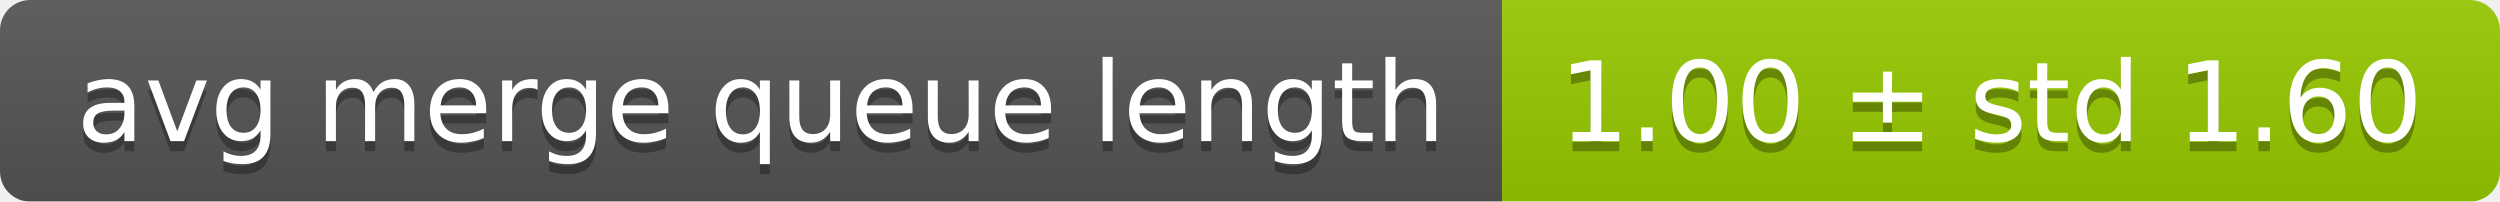
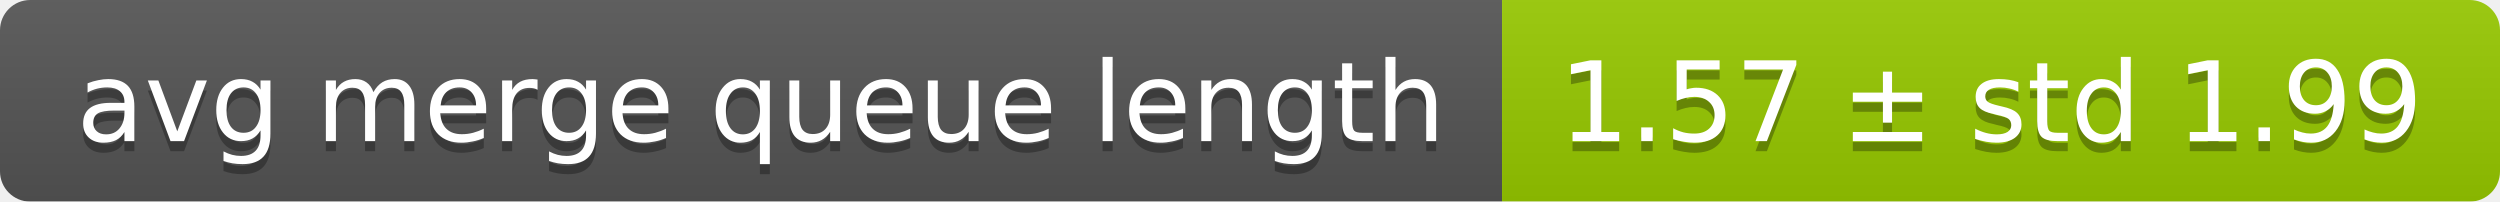
<svg xmlns="http://www.w3.org/2000/svg" width="248" height="20">
  <linearGradient id="smooth" x2="0" y2="100%">
    <stop offset="0" stop-color="#bbb" stop-opacity=".1" />
    <stop offset="1" stop-opacity=".1" />
  </linearGradient>
  <mask id="round">
    <rect width="248" height="20" rx="3" fill="#fff" />
  </mask>
  <g mask="url(#round)">
    <rect width="149" height="20" fill="#555" />
    <rect x="149" width="99" height="20" fill="#97ca00" />
    <rect width="248" height="20" fill="url(#smooth)" />
  </g>
  <g fill="#fff" text-anchor="middle" font-family="DejaVu Sans,Verdana,Geneva,sans-serif" font-size="11">
    <text x="75.5" y="15" fill="#010101" fill-opacity=".3">avg merge queue length</text>
    <text x="75.5" y="14">avg merge queue length</text>
-     <text x="197.5" y="15" fill="#010101" fill-opacity=".3">1.00 ± std 1.60</text>
-     <text x="197.5" y="14">1.00 ± std 1.60</text>
+     <text x="197.5" y="15" fill="#010101" fill-opacity=".3">1.57 ± std 1.99</text>
+     <text x="197.5" y="14">1.57 ± std 1.99</text>
  </g>
</svg>
